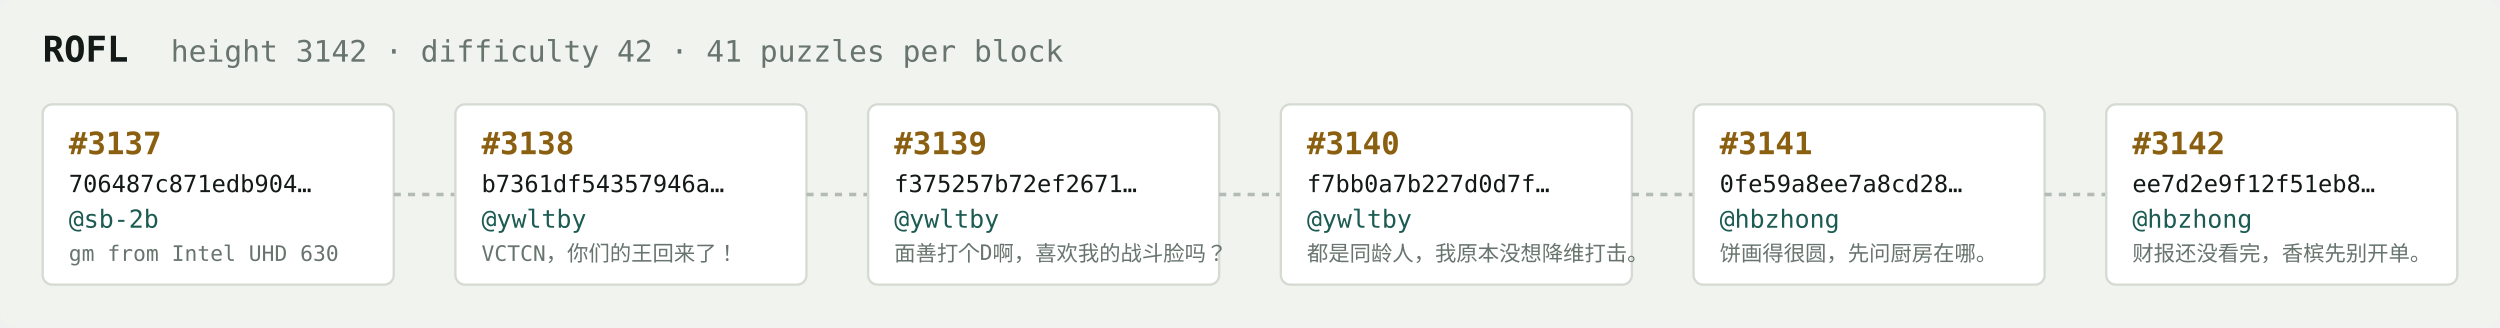
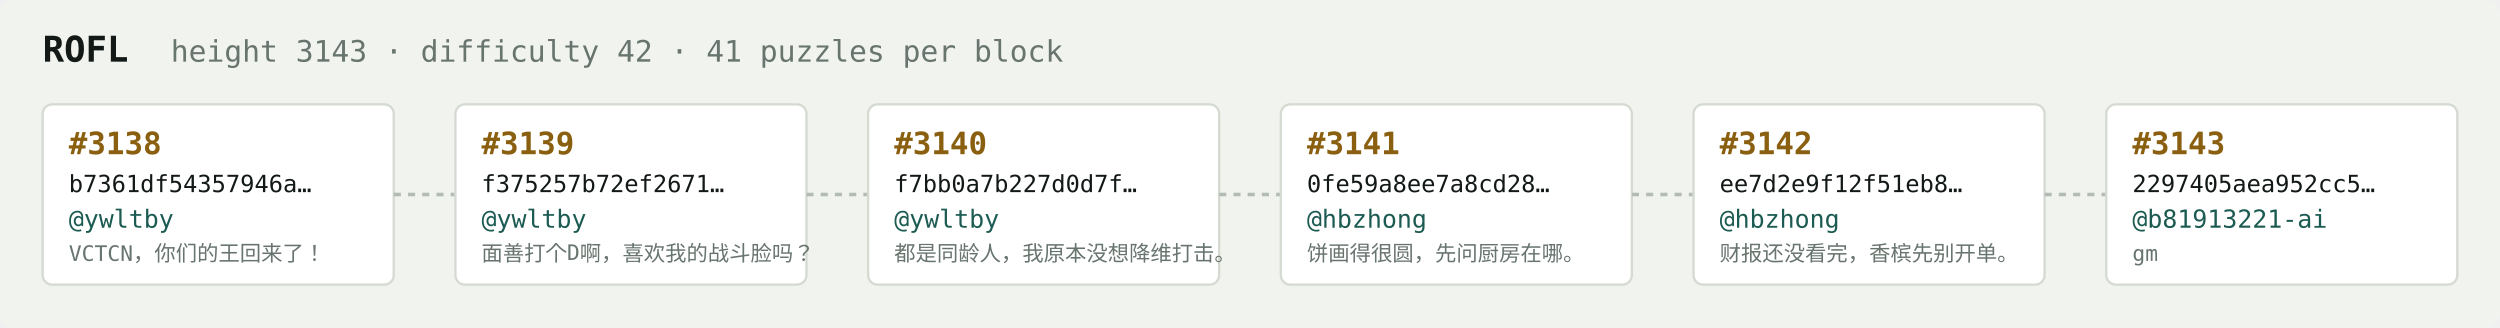
<svg xmlns="http://www.w3.org/2000/svg" width="1054" height="138" viewBox="0 0 1054 138" font-family="ui-monospace,SFMono-Regular,Menlo,monospace">
  <rect fill="#f1f3ef" width="1054" height="138" rx="6" />
  <text x="18" y="26" fill="#121916" font-size="15" font-weight="700">ROFL</text>
-   <text x="72" y="26" fill="#68746e" font-size="12.5">height 3142 · difficulty 42 · 41 puzzles per block</text>
+   <text x="72" y="26" fill="#68746e" font-size="12.5">height 3143 · difficulty 42 · 41 puzzles per block</text>
  <rect x="18" y="44" width="148" height="76" rx="4" fill="#ffffff" stroke="#d5dbd2" stroke-width="1" />
-   <text x="29" y="65" fill="#8a5f10" font-size="13" font-weight="700">#3137</text>
-   <text x="29" y="81" fill="#121916" font-size="10">706487c871edb904…</text>
-   <text x="29" y="96" fill="#1c5b52" font-size="10.5">@sb-2b</text>
-   <text x="29" y="110" fill="#68746e" font-size="9">gm from Intel UHD 630</text>
+   <text x="29" y="65" fill="#8a5f10" font-size="13" font-weight="700">#3138</text>
+   <text x="29" y="81" fill="#121916" font-size="10">b7361df54357946a…</text>
+   <text x="29" y="96" fill="#1c5b52" font-size="10.5">@ywltby</text>
+   <text x="29" y="110" fill="#68746e" font-size="9">VCTCN，你们的王回来了！</text>
  <line x1="166" y1="82.0" x2="192" y2="82.0" stroke="#b3bcb4" stroke-width="1.5" stroke-dasharray="3 3" />
  <rect x="192" y="44" width="148" height="76" rx="4" fill="#ffffff" stroke="#d5dbd2" stroke-width="1" />
-   <text x="203" y="65" fill="#8a5f10" font-size="13" font-weight="700">#3138</text>
-   <text x="203" y="81" fill="#121916" font-size="10">b7361df54357946a…</text>
+   <text x="203" y="65" fill="#8a5f10" font-size="13" font-weight="700">#3139</text>
+   <text x="203" y="81" fill="#121916" font-size="10">f375257b72ef2671…</text>
  <text x="203" y="96" fill="#1c5b52" font-size="10.5">@ywltby</text>
-   <text x="203" y="110" fill="#68746e" font-size="9">VCTCN，你们的王回来了！</text>
+   <text x="203" y="110" fill="#68746e" font-size="9">面善打个D啊，喜欢我的战斗脸吗？</text>
  <line x1="340" y1="82.0" x2="366" y2="82.0" stroke="#b3bcb4" stroke-width="1.5" stroke-dasharray="3 3" />
  <rect x="366" y="44" width="148" height="76" rx="4" fill="#ffffff" stroke="#d5dbd2" stroke-width="1" />
-   <text x="377" y="65" fill="#8a5f10" font-size="13" font-weight="700">#3139</text>
-   <text x="377" y="81" fill="#121916" font-size="10">f375257b72ef2671…</text>
+   <text x="377" y="65" fill="#8a5f10" font-size="13" font-weight="700">#3140</text>
+   <text x="377" y="81" fill="#121916" font-size="10">f7bb0a7b227d0d7f…</text>
  <text x="377" y="96" fill="#1c5b52" font-size="10.5">@ywltby</text>
-   <text x="377" y="110" fill="#68746e" font-size="9">面善打个D啊，喜欢我的战斗脸吗？</text>
+   <text x="377" y="110" fill="#68746e" font-size="9">都是同龄人，我原本没想降维打击。</text>
  <line x1="514" y1="82.0" x2="540" y2="82.0" stroke="#b3bcb4" stroke-width="1.5" stroke-dasharray="3 3" />
  <rect x="540" y="44" width="148" height="76" rx="4" fill="#ffffff" stroke="#d5dbd2" stroke-width="1" />
-   <text x="551" y="65" fill="#8a5f10" font-size="13" font-weight="700">#3140</text>
-   <text x="551" y="81" fill="#121916" font-size="10">f7bb0a7b227d0d7f…</text>
-   <text x="551" y="96" fill="#1c5b52" font-size="10.5">@ywltby</text>
-   <text x="551" y="110" fill="#68746e" font-size="9">都是同龄人，我原本没想降维打击。</text>
+   <text x="551" y="65" fill="#8a5f10" font-size="13" font-weight="700">#3141</text>
+   <text x="551" y="81" fill="#121916" font-size="10">0fe59a8ee7a8cd28…</text>
+   <text x="551" y="96" fill="#1c5b52" font-size="10.5">@hbzhong</text>
+   <text x="551" y="110" fill="#68746e" font-size="9">饼画得很圆，先问厨房在哪。</text>
  <line x1="688" y1="82.0" x2="714" y2="82.0" stroke="#b3bcb4" stroke-width="1.5" stroke-dasharray="3 3" />
  <rect x="714" y="44" width="148" height="76" rx="4" fill="#ffffff" stroke="#d5dbd2" stroke-width="1" />
-   <text x="725" y="65" fill="#8a5f10" font-size="13" font-weight="700">#3141</text>
-   <text x="725" y="81" fill="#121916" font-size="10">0fe59a8ee7a8cd28…</text>
+   <text x="725" y="65" fill="#8a5f10" font-size="13" font-weight="700">#3142</text>
+   <text x="725" y="81" fill="#121916" font-size="10">ee7d2e9f12f51eb8…</text>
  <text x="725" y="96" fill="#1c5b52" font-size="10.5">@hbzhong</text>
-   <text x="725" y="110" fill="#68746e" font-size="9">饼画得很圆，先问厨房在哪。</text>
+   <text x="725" y="110" fill="#68746e" font-size="9">财报还没看完，香槟先别开单。</text>
  <line x1="862" y1="82.0" x2="888" y2="82.0" stroke="#b3bcb4" stroke-width="1.5" stroke-dasharray="3 3" />
  <rect x="888" y="44" width="148" height="76" rx="4" fill="#ffffff" stroke="#d5dbd2" stroke-width="1" />
-   <text x="899" y="65" fill="#8a5f10" font-size="13" font-weight="700">#3142</text>
-   <text x="899" y="81" fill="#121916" font-size="10">ee7d2e9f12f51eb8…</text>
-   <text x="899" y="96" fill="#1c5b52" font-size="10.5">@hbzhong</text>
-   <text x="899" y="110" fill="#68746e" font-size="9">财报还没看完，香槟先别开单。</text>
+   <text x="899" y="65" fill="#8a5f10" font-size="13" font-weight="700">#3143</text>
+   <text x="899" y="81" fill="#121916" font-size="10">2297405aea952cc5…</text>
+   <text x="899" y="96" fill="#1c5b52" font-size="10.5">@b81913221-ai</text>
+   <text x="899" y="110" fill="#68746e" font-size="9">gm</text>
</svg>
